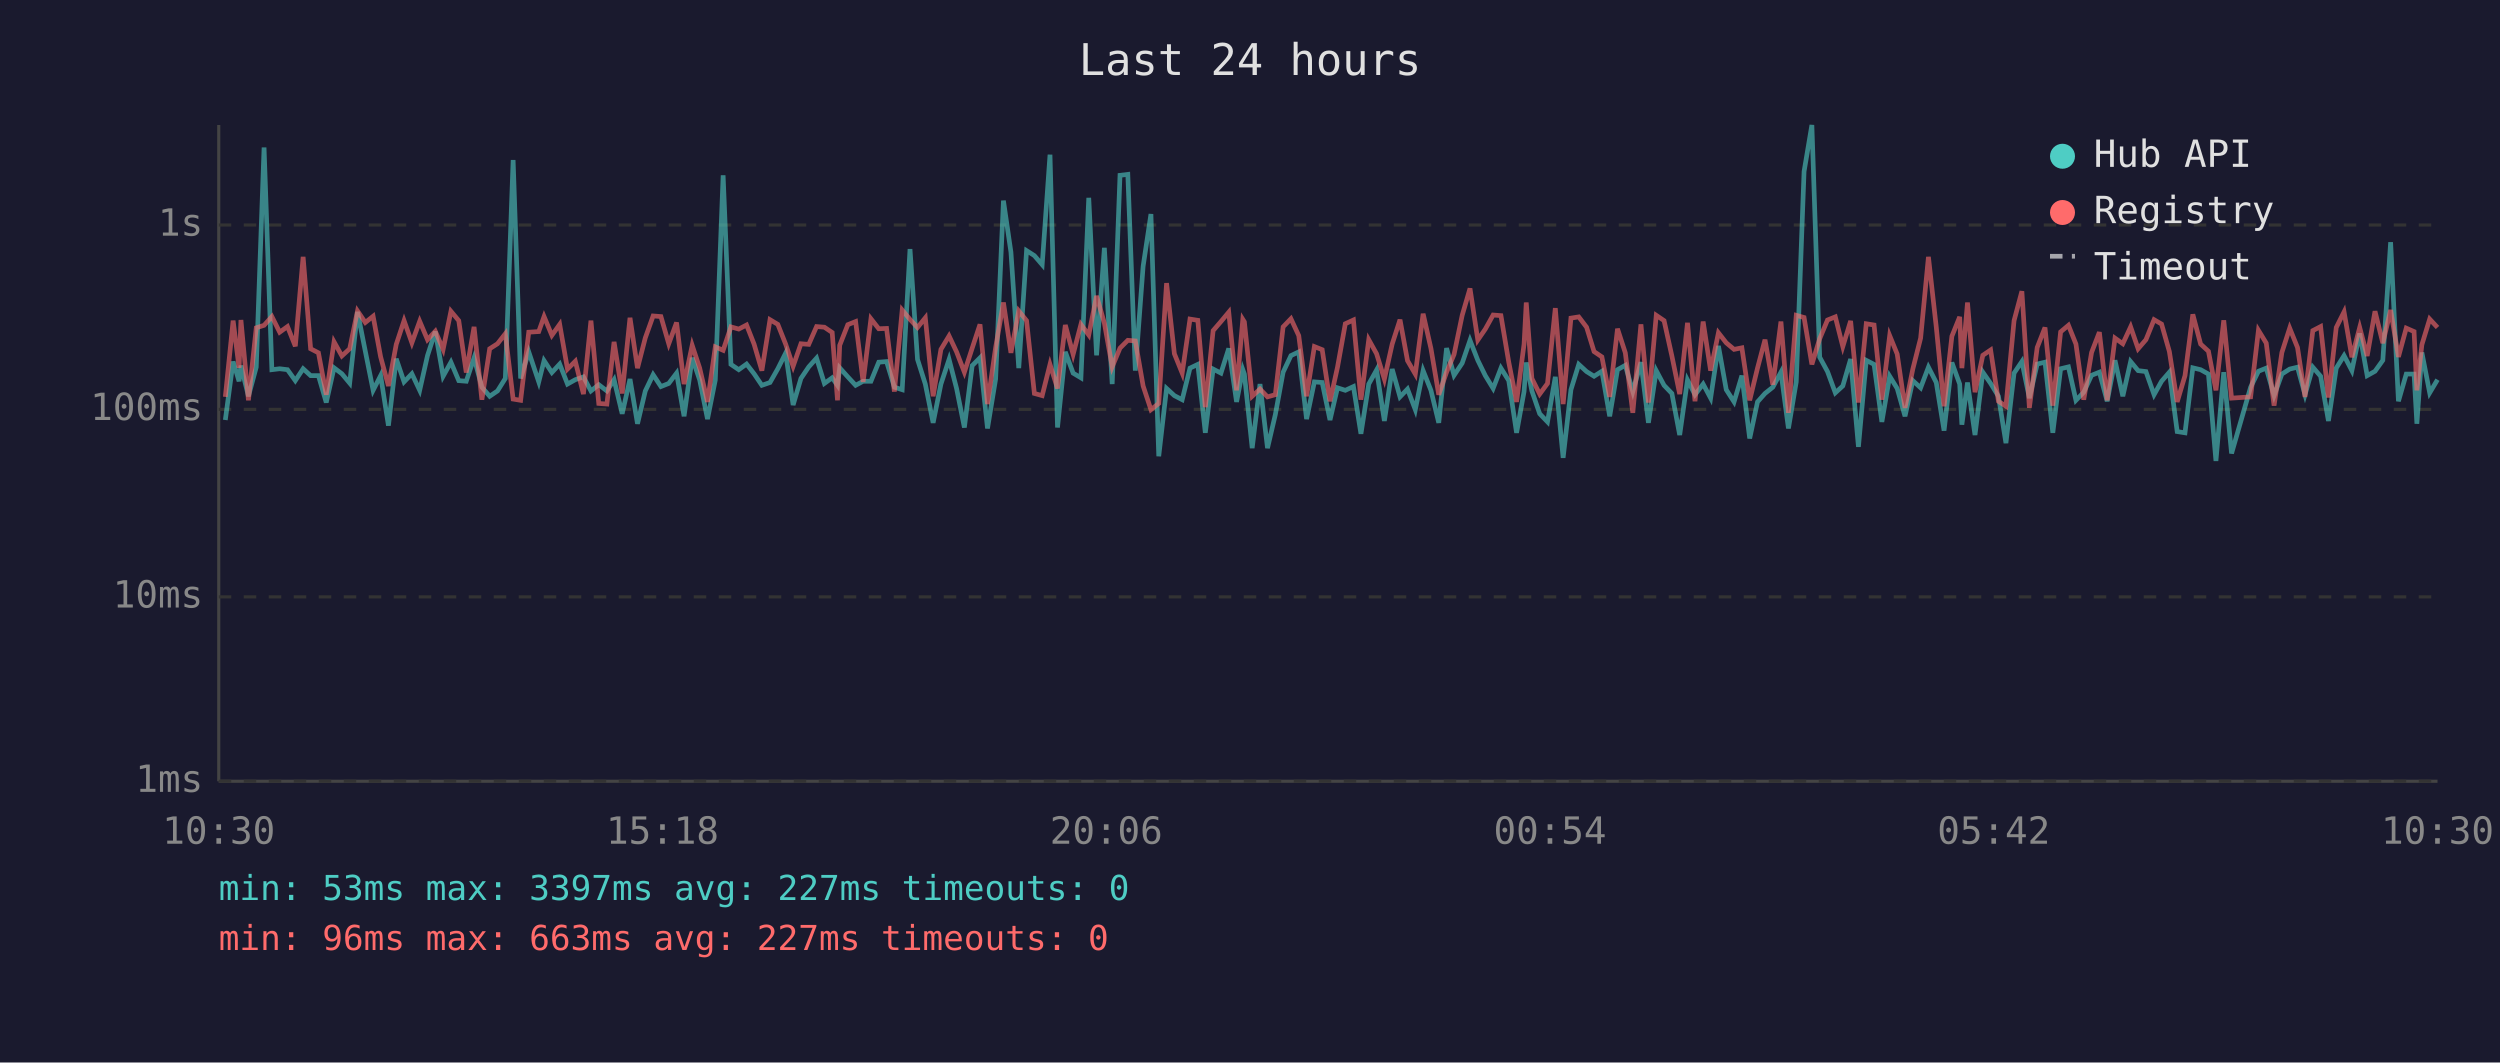
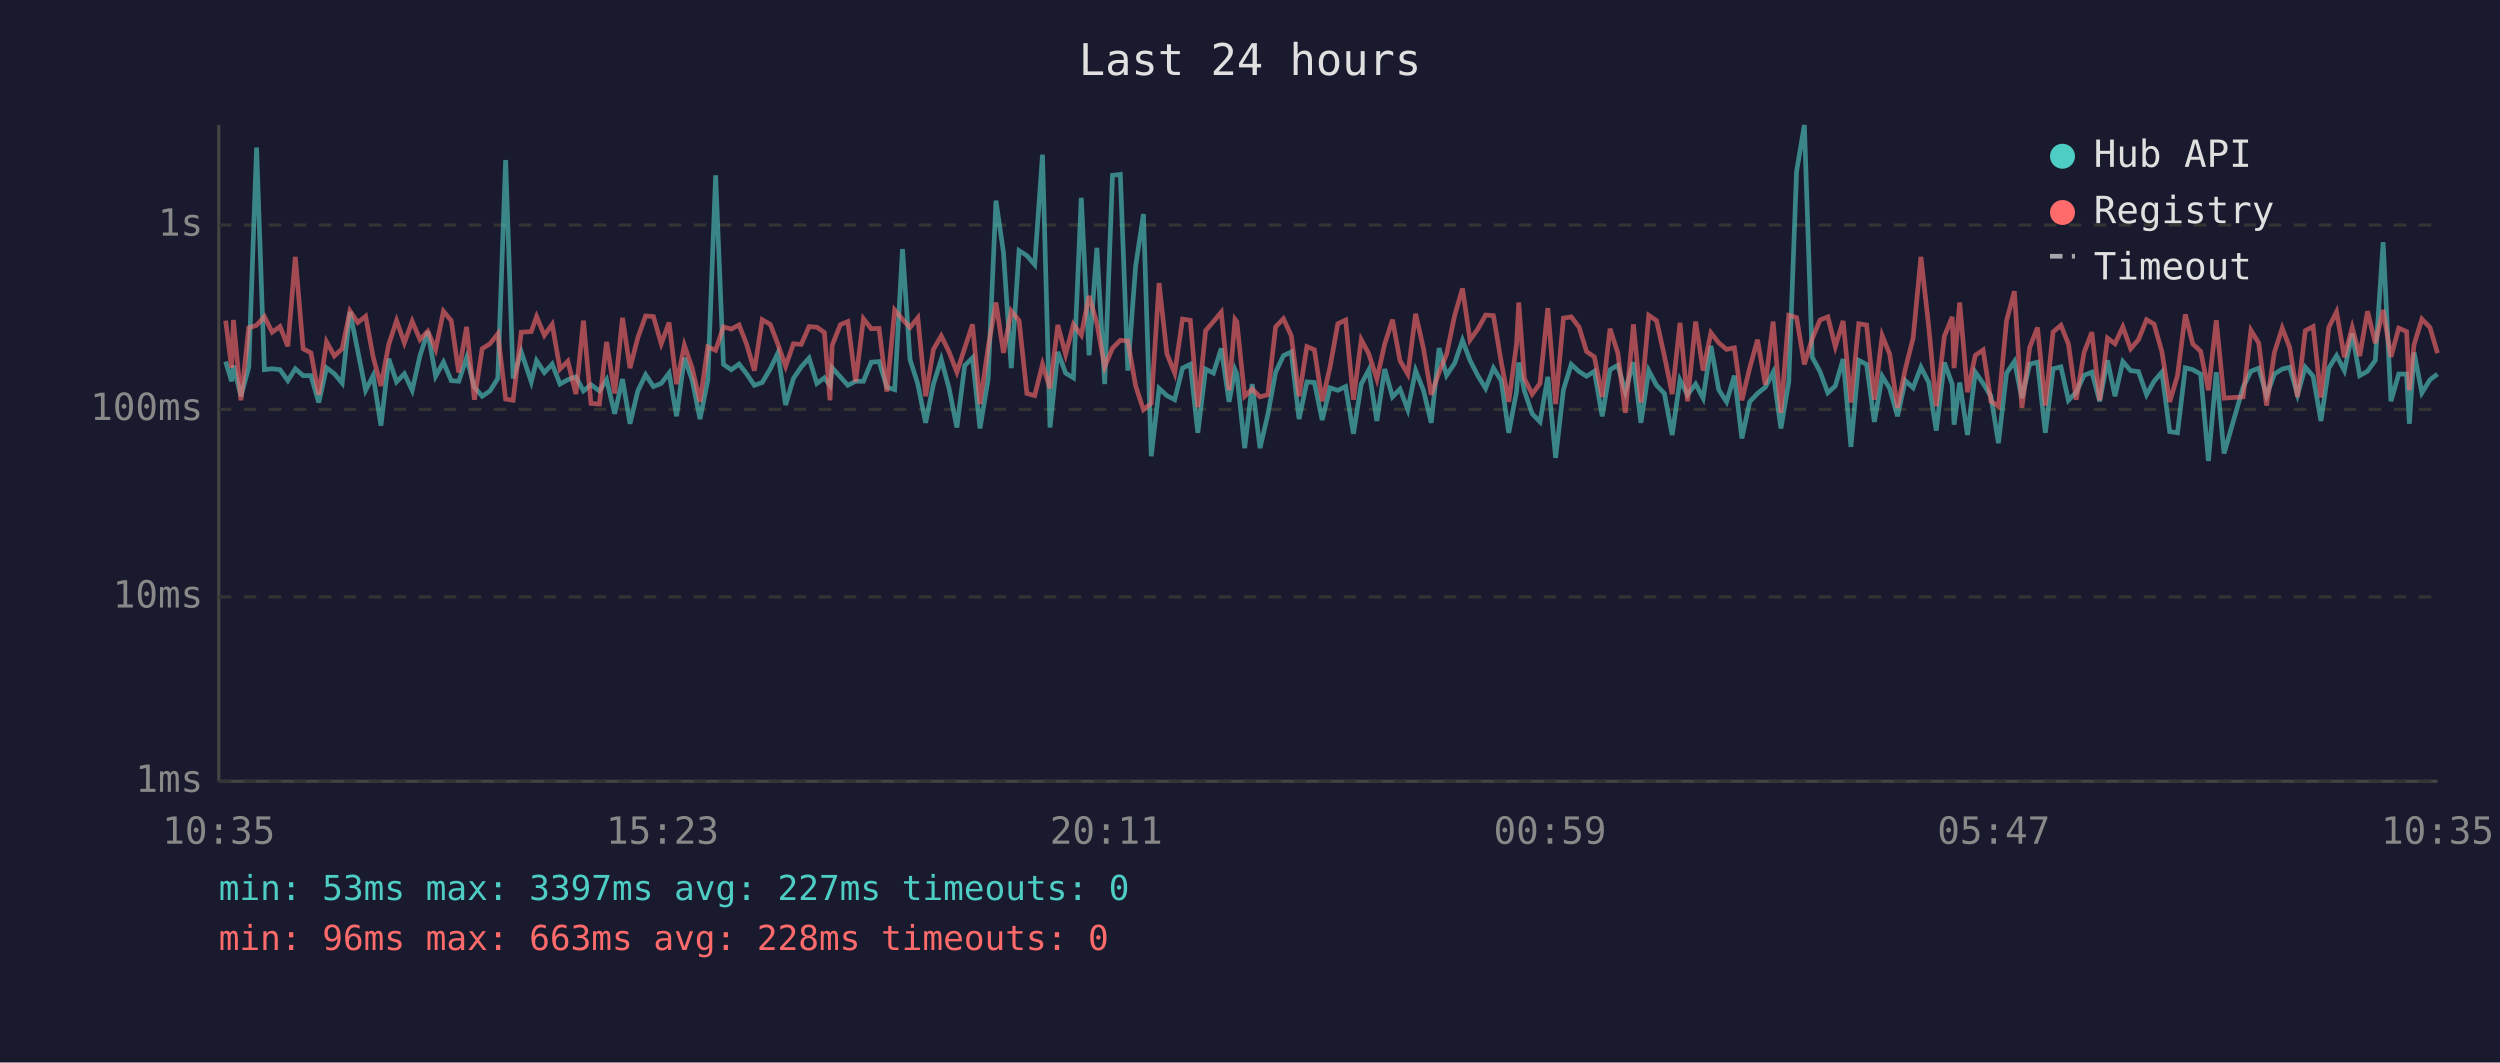
<svg xmlns="http://www.w3.org/2000/svg" viewBox="0 0 800 340" font-family="monospace" font-size="12">
  <rect width="800" height="340" fill="#1a1a2e" />
  <text x="400" y="24" fill="#e0e0e0" font-size="14" text-anchor="middle">Last 24 hours</text>
  <line x1="70" y1="40" x2="70" y2="250" stroke="#444" stroke-width="1" />
  <line x1="70" y1="250" x2="780" y2="250" stroke="#444" stroke-width="1" />
  <line x1="70" y1="250" x2="780" y2="250" stroke="#333" stroke-width="1" stroke-dasharray="4" />
  <text x="65" y="250" fill="#888" text-anchor="end" dominant-baseline="middle">1ms</text>
  <line x1="70" y1="191" x2="780" y2="191" stroke="#333" stroke-width="1" stroke-dasharray="4" />
  <text x="65" y="191" fill="#888" text-anchor="end" dominant-baseline="middle">10ms</text>
  <line x1="70" y1="131" x2="780" y2="131" stroke="#333" stroke-width="1" stroke-dasharray="4" />
  <text x="65" y="131" fill="#888" text-anchor="end" dominant-baseline="middle">100ms</text>
  <line x1="70" y1="72" x2="780" y2="72" stroke="#333" stroke-width="1" stroke-dasharray="4" />
  <text x="65" y="72" fill="#888" text-anchor="end" dominant-baseline="middle">1s</text>
-   <text x="70" y="270" fill="#888" text-anchor="middle">10:30</text>
-   <text x="212" y="270" fill="#888" text-anchor="middle">15:18</text>
-   <text x="354" y="270" fill="#888" text-anchor="middle">20:06</text>
-   <text x="496" y="270" fill="#888" text-anchor="middle">00:54</text>
-   <text x="638" y="270" fill="#888" text-anchor="middle">05:42</text>
-   <text x="780" y="270" fill="#888" text-anchor="middle">10:30</text>
-   <polyline points="72.1,134.4 74.6,115.7 76.5,122.0 77.1,117.0 79.5,126.8 82.0,117.5 84.5,47.2 87.0,118.3 89.5,118.0 92.0,118.3 94.5,121.8 97.0,118.0 99.4,120.2 101.9,120.2 104.4,128.8 106.9,117.7 109.4,119.6 111.9,122.6 114.4,99.8 116.9,112.4 119.4,124.9 121.8,120.2 124.3,136.2 126.8,114.8 129.3,122.2 131.8,119.6 134.3,124.9 136.8,113.8 139.3,106.1 141.8,120.4 144.3,115.9 146.8,121.8 149.2,122.0 151.7,114.5 154.2,123.9 156.7,126.8 159.2,125.1 161.7,121.1 164.2,51.2 166.6,121.1 169.2,112.6 172.4,122.2 174.1,115.4 176.6,119.2 179.1,116.5 181.6,122.9 184.1,121.5 186.7,120.6 189.1,125.1 191.6,123.1 194.2,125.1 196.5,121.5 199.1,132.4 201.6,121.3 204.0,135.6 206.5,125.1 209.0,119.9 211.5,123.7 214.0,122.7 216.5,119.4 218.9,133.2 221.5,114.5 223.9,121.6 226.4,134.1 228.9,121.6 231.4,56.1 233.9,116.6 236.4,118.3 238.9,116.5 241.3,119.6 243.8,123.3 246.4,122.4 248.9,118.0 251.4,113.0 253.8,129.6 256.3,121.1 258.8,117.4 261.3,114.6 263.8,122.7 266.3,120.9 268.0,123.3 268.7,117.7 271.3,120.6 273.8,123.3 276.2,122.0 278.7,122.0 281.2,115.9 283.7,115.7 286.2,123.9 288.7,124.7 291.2,79.7 293.6,115.0 296.1,122.9 298.6,135.3 301.1,122.9 303.7,115.0 306.1,124.3 308.6,136.8 311.1,117.0 313.6,114.5 316.0,137.1 318.6,121.3 321.1,64.2 323.5,80.7 326.0,117.8 328.5,80.2 331.0,81.8 333.5,84.7 336.0,49.5 338.4,136.8 340.9,112.6 343.4,119.4 345.9,120.9 348.4,63.3 350.9,113.7 353.4,79.3 355.9,122.9 358.4,56.1 360.9,55.8 363.3,118.6 365.8,85.2 368.3,68.5 370.8,146.0 373.3,124.3 375.8,126.6 378.3,127.9 380.8,117.8 383.3,116.6 385.7,138.5 388.2,118.1 390.7,119.4 393.2,111.5 395.7,128.6 397.7,118.3 398.2,119.7 400.7,143.4 403.2,122.9 405.6,143.4 408.1,132.7 410.6,119.1 413.1,113.8 415.6,112.6 418.1,134.1 420.6,122.2 423.1,122.4 425.6,134.4 428.0,124.1 430.5,124.9 433.1,123.7 435.5,138.8 438.0,122.9 440.5,118.4 443.0,134.7 445.5,118.1 448.0,127.0 450.4,124.5 452.9,131.1 455.4,118.6 457.9,124.9 460.4,135.3 462.9,111.4 465.3,120.1 467.9,116.2 470.4,108.9 472.9,115.3 475.3,120.2 477.8,124.3 480.3,117.8 482.8,121.8 485.3,138.5 487.7,125.3 488.4,116.0 490.2,125.1 492.7,132.4 495.2,135.0 497.7,120.6 500.2,146.5 502.7,124.7 505.2,116.6 507.7,118.9 510.1,120.4 512.6,118.8 515.1,133.2 517.6,118.3 520.1,116.9 522.5,125.3 525.1,115.9 527.5,135.3 530.0,118.6 532.5,123.3 535.0,125.9 537.5,139.2 540.0,121.6 542.4,126.3 545.0,122.9 547.4,127.4 549.9,110.7 552.4,124.7 554.9,128.6 557.4,120.2 559.9,140.3 562.4,128.6 564.8,125.9 567.3,123.9 569.9,119.1 572.3,137.1 574.8,122.2 577.3,54.9 579.8,40.0 582.3,114.3 584.8,118.9 587.3,125.7 589.7,123.5 592.2,114.9 594.7,143.0 597.2,115.3 599.7,116.6 602.2,135.0 604.7,120.4 607.1,124.3 609.6,133.2 612.1,121.8 614.6,124.1 617.1,117.5 619.6,122.4 622.1,137.8 624.6,116.0 627.1,122.9 627.8,135.9 629.6,122.4 632.0,139.2 634.5,119.1 637.0,122.7 639.5,126.8 641.9,141.8 644.5,119.4 647.0,115.7 649.4,127.4 651.9,116.5 654.4,115.9 656.9,138.5 659.4,118.0 661.9,117.4 664.3,128.1 666.8,125.5 669.3,120.1 671.8,119.1 674.3,128.4 676.8,115.3 679.3,126.8 681.8,115.7 684.2,118.6 686.7,118.9 689.3,126.3 691.7,122.0 694.2,119.1 696.7,138.1 699.2,138.5 701.7,117.7 704.2,118.3 706.7,119.7 709.1,147.5 711.6,119.1 714.1,145.1 720.2,123.9 722.7,118.8 725.2,117.8 727.7,126.6 730.2,119.7 732.7,118.1 735.2,117.5 737.6,126.3 740.1,117.5 742.6,120.4 745.1,134.7 747.6,117.8 750.1,113.8 752.6,118.6 755.1,106.7 757.5,120.2 760.0,118.8 762.5,115.3 765.0,77.5 767.5,128.4 770.0,119.7 772.5,119.7 773.4,135.6 775.0,112.8 777.5,125.7 780.0,121.5" fill="none" stroke="#4ecdc4" stroke-width="1.5" opacity="0.6" />
-   <polyline points="72.1,127.0 74.6,102.6 76.5,117.7 77.1,102.4 79.5,128.1 82.0,104.9 84.5,104.1 87.0,101.3 89.5,106.3 92.0,104.5 94.5,110.8 97.0,82.2 99.4,111.6 101.9,112.9 104.4,126.3 106.9,109.4 109.4,113.9 111.9,111.6 114.4,99.5 116.9,103.2 119.4,101.2 121.8,114.2 124.3,123.5 126.8,110.2 129.3,102.6 131.8,109.7 134.3,102.8 136.8,108.7 139.3,106.0 141.8,111.8 144.3,99.6 146.8,102.6 149.2,119.2 151.7,104.6 154.2,127.9 156.7,111.6 159.2,110.0 161.7,106.8 164.2,127.7 166.6,128.1 169.2,106.3 172.4,106.1 174.1,101.3 176.6,107.3 179.1,103.8 181.6,118.1 184.1,115.6 186.7,126.1 189.1,102.6 191.6,129.1 194.2,129.3 196.5,109.4 199.1,125.9 201.6,101.7 204.0,117.8 206.5,108.1 209.0,101.1 211.5,101.3 214.0,110.0 216.5,103.2 218.9,122.9 221.5,110.5 223.9,117.8 226.4,128.6 228.9,111.0 231.4,112.1 233.9,104.6 236.4,105.3 238.9,104.0 241.3,110.1 243.8,118.6 246.4,102.3 248.9,103.8 251.4,110.1 253.8,117.2 256.3,110.0 258.8,110.2 261.3,104.5 263.8,104.7 266.3,106.4 268.0,128.1 268.7,110.5 271.3,103.9 273.8,102.9 276.2,122.2 278.7,102.0 281.2,105.2 283.7,105.1 286.2,125.3 288.7,99.2 291.2,102.2 293.6,104.8 296.1,101.7 298.6,126.8 301.1,111.8 303.7,107.5 306.1,112.6 308.6,119.1 311.1,111.4 313.6,103.8 316.0,129.3 318.6,111.2 321.1,96.8 323.5,112.9 326.0,99.5 328.5,102.6 331.0,125.9 333.5,126.6 336.0,116.6 338.4,124.3 340.9,104.0 343.4,113.4 345.9,103.8 348.4,107.2 350.9,94.7 353.4,103.4 355.9,117.4 358.4,111.4 360.9,108.9 363.3,109.1 365.8,123.5 368.3,131.1 370.8,129.1 373.3,90.6 375.8,113.2 378.3,119.4 380.8,102.1 383.3,102.5 385.7,130.3 388.2,105.8 390.7,102.9 393.2,99.9 395.7,124.9 397.7,102.2 398.2,103.0 400.7,126.8 403.2,124.5 405.6,127.0 408.1,126.3 410.6,104.6 413.1,102.0 415.6,107.4 418.1,126.8 420.6,110.9 423.1,111.9 425.6,128.4 428.0,117.5 430.5,103.6 433.1,102.4 435.5,127.9 438.0,108.7 440.5,113.2 443.0,121.3 445.5,110.1 448.0,102.3 450.4,115.4 452.9,119.7 455.4,100.4 457.9,111.5 460.4,126.3 462.9,119.1 465.3,113.4 467.9,100.9 470.4,92.3 472.9,108.8 475.3,105.3 477.8,100.8 480.3,101.0 482.8,115.9 485.3,128.6 487.7,110.1 488.4,96.8 490.2,121.1 492.7,126.1 495.2,122.7 497.7,98.6 500.2,129.3 502.7,101.8 505.2,101.4 507.7,104.7 510.1,112.5 512.6,114.2 515.1,127.0 517.6,105.2 520.1,112.9 522.5,132.1 525.1,103.8 527.5,128.8 530.0,100.9 532.5,102.6 535.0,113.9 537.5,126.1 540.0,103.3 542.4,128.4 545.0,102.9 547.4,118.6 549.9,106.5 552.4,109.7 554.9,111.8 557.4,111.3 559.9,128.1 562.4,117.8 564.8,108.7 567.3,123.1 569.9,102.9 572.3,132.1 574.8,100.9 577.3,101.6 579.8,116.6 582.3,108.4 584.8,102.4 587.3,101.4 589.7,110.9 592.2,102.7 594.7,128.8 597.2,103.6 599.7,104.0 602.2,127.9 604.7,107.4 607.1,113.3 609.6,130.5 612.1,118.1 614.6,108.2 617.1,82.2 619.6,104.6 622.1,130.0 624.6,107.6 627.1,101.4 627.8,117.8 629.6,96.8 632.0,125.5 634.5,113.7 637.0,112.0 639.5,128.4 641.9,130.0 644.5,102.6 647.0,93.2 649.4,130.5 651.9,111.2 654.4,104.8 656.9,129.8 659.4,106.2 661.9,104.1 664.3,110.1 666.8,127.9 669.3,112.8 671.8,106.3 674.3,128.1 676.8,108.2 679.3,110.0 681.8,104.6 684.2,111.6 686.7,108.7 689.3,102.3 691.7,103.7 694.2,112.5 696.7,128.6 699.2,120.2 701.7,100.6 704.2,110.1 706.7,112.4 709.1,124.9 711.6,102.5 714.1,127.4 720.2,127.0 722.7,105.7 725.2,109.8 727.7,129.8 730.2,112.8 732.7,105.0 735.2,111.2 737.6,127.0 740.1,105.8 742.6,104.5 745.1,127.2 747.6,104.8 750.1,99.8 752.6,114.3 755.1,104.8 757.5,113.9 760.0,99.6 762.5,109.8 765.0,99.2 767.5,114.2 770.0,105.0 772.5,106.1 773.4,124.9 775.0,110.3 777.5,102.1 780.0,104.8" fill="none" stroke="#ff6b6b" stroke-width="1.5" opacity="0.6" />
+   <text x="70" y="270" fill="#888" text-anchor="middle">10:35</text>
+   <text x="212" y="270" fill="#888" text-anchor="middle">15:23</text>
+   <text x="354" y="270" fill="#888" text-anchor="middle">20:11</text>
+   <text x="496" y="270" fill="#888" text-anchor="middle">00:59</text>
+   <text x="638" y="270" fill="#888" text-anchor="middle">05:47</text>
+   <text x="780" y="270" fill="#888" text-anchor="middle">10:35</text>
+   <polyline points="72.2,115.7 74.1,122.0 74.7,117.0 77.1,126.8 79.6,117.5 82.1,47.2 84.6,118.3 87.1,118.0 89.6,118.3 92.1,121.8 94.5,118.0 97.0,120.2 99.5,120.2 102.0,128.8 104.5,117.7 107.0,119.6 109.5,122.6 112.0,99.8 114.5,112.4 117.0,124.9 119.4,120.2 121.9,136.2 124.4,114.8 126.9,122.2 129.4,119.6 131.9,124.9 134.4,113.8 136.9,106.1 139.4,120.4 141.9,115.9 144.4,121.8 146.8,122.0 149.3,114.5 151.8,123.9 154.3,126.8 156.8,125.1 159.3,121.1 161.8,51.2 164.2,121.1 166.8,112.6 170.0,122.2 171.7,115.4 174.2,119.2 176.7,116.5 179.2,122.9 181.7,121.5 184.3,120.6 186.7,125.1 189.1,123.1 191.8,125.1 194.1,121.5 196.7,132.4 199.2,121.3 201.6,135.6 204.1,125.1 206.6,119.9 209.1,123.7 211.6,122.7 214.1,119.4 216.5,133.2 219.0,114.5 221.5,121.6 224.0,134.1 226.5,121.6 229.0,56.1 231.5,116.6 234.0,118.3 236.5,116.5 238.9,119.6 241.4,123.3 243.9,122.4 246.5,118.0 248.9,113.0 251.4,129.6 253.9,121.1 256.4,117.4 258.9,114.6 261.4,122.7 263.8,120.9 265.6,123.3 266.3,117.7 268.9,120.6 271.3,123.3 273.8,122.0 276.3,122.0 278.8,115.9 281.3,115.7 283.8,123.9 286.3,124.7 288.8,79.7 291.2,115.0 293.7,122.9 296.2,135.3 298.7,122.9 301.2,115.0 303.7,124.3 306.2,136.8 308.7,117.0 311.2,114.5 313.6,137.1 316.2,121.3 318.7,64.2 321.1,80.7 323.6,117.8 326.1,80.2 328.6,81.8 331.1,84.7 333.6,49.5 336.0,136.8 338.5,112.6 341.0,119.4 343.5,120.9 346.0,63.3 348.5,113.7 351.0,79.3 353.5,122.9 356.0,56.1 358.5,55.8 360.9,118.6 363.4,85.2 365.9,68.5 368.4,146.0 370.9,124.3 373.4,126.6 375.9,127.9 378.4,117.8 380.9,116.6 383.3,138.5 385.8,118.1 388.3,119.4 390.8,111.5 393.3,128.6 395.2,118.3 395.8,119.7 398.3,143.4 400.7,122.9 403.2,143.4 405.7,132.7 408.2,119.1 410.7,113.8 413.2,112.6 415.7,134.1 418.2,122.2 420.6,122.4 423.1,134.4 425.6,124.1 428.1,124.9 430.6,123.7 433.1,138.8 435.6,122.9 438.0,118.4 440.6,134.7 443.1,118.1 445.6,127.0 448.0,124.5 450.5,131.1 453.0,118.6 455.5,124.9 458.0,135.3 460.5,111.4 462.9,120.1 465.5,116.2 468.0,108.9 470.4,115.3 472.9,120.2 475.4,124.3 477.9,117.8 480.4,121.8 482.8,138.5 485.3,125.3 486.0,116.0 487.8,125.1 490.3,132.4 492.8,135.0 495.3,120.6 497.8,146.5 500.3,124.7 502.8,116.6 505.3,118.9 507.7,120.4 510.2,118.8 512.7,133.2 515.2,118.3 517.7,116.9 520.1,125.3 522.7,115.9 525.1,135.3 527.6,118.6 530.1,123.3 532.6,125.9 535.1,139.2 537.6,121.6 540.0,126.3 542.6,122.9 545.0,127.4 547.5,110.7 550.0,124.7 552.5,128.6 555.0,120.2 557.4,140.3 559.9,128.6 562.4,125.9 564.9,123.9 567.4,119.1 569.9,137.1 572.4,122.2 574.9,54.9 577.4,40.0 579.9,114.3 582.4,118.9 584.9,125.7 587.3,123.5 589.8,114.9 592.3,143.0 594.8,115.3 597.3,116.6 599.8,135.0 602.3,120.4 604.7,124.3 607.2,133.2 609.7,121.8 612.2,124.1 614.7,117.5 617.2,122.4 619.6,137.8 622.2,116.0 624.7,122.9 625.3,135.9 627.1,122.4 629.6,139.2 632.1,119.1 634.6,122.7 637.1,126.8 639.5,141.8 642.1,119.4 644.6,115.7 647.0,127.4 649.5,116.5 652.0,115.9 654.5,138.5 657.0,118.0 659.5,117.4 661.9,128.1 664.4,125.5 666.9,120.1 669.4,119.1 671.9,128.4 674.4,115.3 676.8,126.8 679.3,115.7 681.8,118.6 684.3,118.9 686.9,126.3 689.3,122.0 691.8,119.1 694.3,138.1 696.8,138.5 699.3,117.7 701.7,118.3 704.2,119.7 706.7,147.5 709.2,119.1 711.7,145.1 717.8,123.9 720.3,118.8 722.8,117.8 725.3,126.6 727.8,119.7 730.3,118.1 732.7,117.5 735.2,126.3 737.7,117.5 740.2,120.4 742.7,134.7 745.2,117.8 747.7,113.8 750.2,118.6 752.7,106.7 755.1,120.2 757.6,118.8 760.1,115.3 762.6,77.5 765.1,128.4 767.6,119.7 770.1,119.7 771.0,135.6 772.5,112.8 775.0,125.7 777.6,121.5 780.0,119.7" fill="none" stroke="#4ecdc4" stroke-width="1.5" opacity="0.6" />
+   <polyline points="72.2,102.6 74.1,117.7 74.7,102.4 77.1,128.1 79.6,104.9 82.1,104.1 84.6,101.3 87.1,106.3 89.6,104.5 92.1,110.8 94.5,82.2 97.0,111.6 99.5,112.9 102.0,126.3 104.5,109.4 107.0,113.9 109.5,111.6 112.0,99.5 114.5,103.2 117.0,101.2 119.4,114.2 121.9,123.5 124.4,110.2 126.9,102.6 129.4,109.7 131.9,102.8 134.4,108.7 136.9,106.0 139.4,111.8 141.9,99.6 144.4,102.6 146.8,119.2 149.3,104.6 151.8,127.9 154.3,111.6 156.8,110.0 159.3,106.8 161.8,127.7 164.2,128.1 166.8,106.3 170.0,106.1 171.7,101.3 174.2,107.3 176.7,103.8 179.2,118.1 181.7,115.6 184.3,126.1 186.7,102.6 189.1,129.1 191.8,129.3 194.1,109.4 196.7,125.9 199.2,101.7 201.6,117.8 204.1,108.1 206.6,101.1 209.1,101.3 211.6,110.0 214.1,103.2 216.5,122.9 219.0,110.5 221.5,117.8 224.0,128.6 226.5,111.0 229.0,112.1 231.5,104.6 234.0,105.3 236.5,104.0 238.9,110.1 241.4,118.6 243.9,102.3 246.5,103.8 248.9,110.1 251.4,117.2 253.9,110.0 256.4,110.2 258.9,104.5 261.4,104.7 263.8,106.4 265.6,128.1 266.3,110.5 268.9,103.9 271.3,102.9 273.8,122.2 276.3,102.0 278.8,105.2 281.3,105.1 283.8,125.3 286.3,99.2 288.8,102.2 291.2,104.8 293.7,101.7 296.2,126.8 298.7,111.8 301.2,107.5 303.7,112.6 306.2,119.1 308.7,111.4 311.2,103.8 313.6,129.3 316.2,111.2 318.7,96.8 321.1,112.9 323.6,99.5 326.1,102.6 328.6,125.9 331.1,126.6 333.6,116.6 336.0,124.3 338.5,104.0 341.0,113.4 343.5,103.8 346.0,107.2 348.5,94.7 351.0,103.4 353.5,117.4 356.0,111.4 358.5,108.9 360.9,109.1 363.4,123.5 365.9,131.1 368.4,129.1 370.9,90.6 373.4,113.2 375.9,119.4 378.4,102.1 380.9,102.5 383.3,130.3 385.8,105.8 388.3,102.9 390.8,99.9 393.3,124.9 395.2,102.2 395.8,103.0 398.3,126.8 400.7,124.5 403.2,127.0 405.7,126.3 408.2,104.6 410.7,102.0 413.2,107.4 415.7,126.8 418.2,110.9 420.6,111.9 423.1,128.4 425.6,117.5 428.1,103.6 430.6,102.4 433.1,127.9 435.6,108.7 438.0,113.2 440.6,121.3 443.1,110.1 445.6,102.3 448.0,115.4 450.5,119.7 453.0,100.4 455.5,111.5 458.0,126.3 460.5,119.1 462.9,113.4 465.5,100.9 468.0,92.3 470.4,108.8 472.9,105.3 475.4,100.8 477.9,101.0 480.4,115.9 482.8,128.6 485.3,110.1 486.0,96.8 487.8,121.1 490.3,126.1 492.8,122.7 495.3,98.6 497.8,129.3 500.3,101.8 502.8,101.4 505.3,104.7 507.7,112.5 510.2,114.2 512.7,127.0 515.2,105.2 517.7,112.9 520.1,132.1 522.7,103.8 525.1,128.8 527.6,100.9 530.1,102.6 532.6,113.9 535.1,126.1 537.6,103.3 540.0,128.4 542.6,102.9 545.0,118.6 547.5,106.5 550.0,109.7 552.5,111.8 555.0,111.3 557.4,128.1 559.9,117.8 562.4,108.7 564.9,123.1 567.4,102.9 569.9,132.1 572.4,100.9 574.9,101.6 577.4,116.6 579.9,108.4 582.4,102.4 584.9,101.4 587.3,110.9 589.8,102.7 592.3,128.8 594.8,103.6 597.3,104.0 599.8,127.9 602.3,107.4 604.7,113.3 607.2,130.5 609.7,118.1 612.2,108.2 614.7,82.2 617.2,104.6 619.6,130.0 622.2,107.6 624.7,101.4 625.3,117.8 627.1,96.8 629.6,125.5 632.1,113.7 634.6,112.0 637.1,128.4 639.5,130.0 642.1,102.6 644.6,93.2 647.0,130.5 649.5,111.2 652.0,104.8 654.5,129.8 657.0,106.2 659.5,104.1 661.9,110.1 664.4,127.9 666.9,112.8 669.4,106.3 671.9,128.1 674.4,108.2 676.8,110.0 679.3,104.6 681.8,111.6 684.3,108.7 686.9,102.3 689.3,103.7 691.8,112.5 694.3,128.6 696.8,120.2 699.3,100.6 701.7,110.1 704.2,112.4 706.7,124.9 709.2,102.5 711.7,127.4 717.8,127.0 720.3,105.7 722.8,109.8 725.3,129.8 727.8,112.8 730.3,105.0 732.7,111.2 735.2,127.0 737.7,105.8 740.2,104.5 742.7,127.2 745.2,104.8 747.7,99.8 750.2,114.3 752.7,104.8 755.1,113.9 757.6,99.6 760.1,109.8 762.6,99.2 765.1,114.2 767.6,105.0 770.1,106.1 771.0,124.9 772.5,110.3 775.0,102.1 777.6,104.8 780.0,113.0" fill="none" stroke="#ff6b6b" stroke-width="1.5" opacity="0.6" />
  <circle cx="660" cy="50" r="4" fill="#4ecdc4" />
  <text x="670" y="50" fill="#e0e0e0" dominant-baseline="middle">Hub API</text>
  <circle cx="660" cy="68" r="4" fill="#ff6b6b" />
  <text x="670" y="68" fill="#e0e0e0" dominant-baseline="middle">Registry</text>
  <line x1="656" y1="82" x2="664" y2="82" stroke="#e0e0e0" stroke-width="1.5" stroke-dasharray="4,3" opacity="0.7" />
  <text x="670" y="86" fill="#e0e0e0" dominant-baseline="middle">Timeout</text>
  <text x="70" y="288" fill="#4ecdc4" font-size="11">min: 53ms  max: 3397ms  avg: 227ms  timeouts: 0</text>
-   <text x="70" y="304" fill="#ff6b6b" font-size="11">min: 96ms  max: 663ms  avg: 227ms  timeouts: 0</text>
+   <text x="70" y="304" fill="#ff6b6b" font-size="11">min: 96ms  max: 663ms  avg: 228ms  timeouts: 0</text>
</svg>
